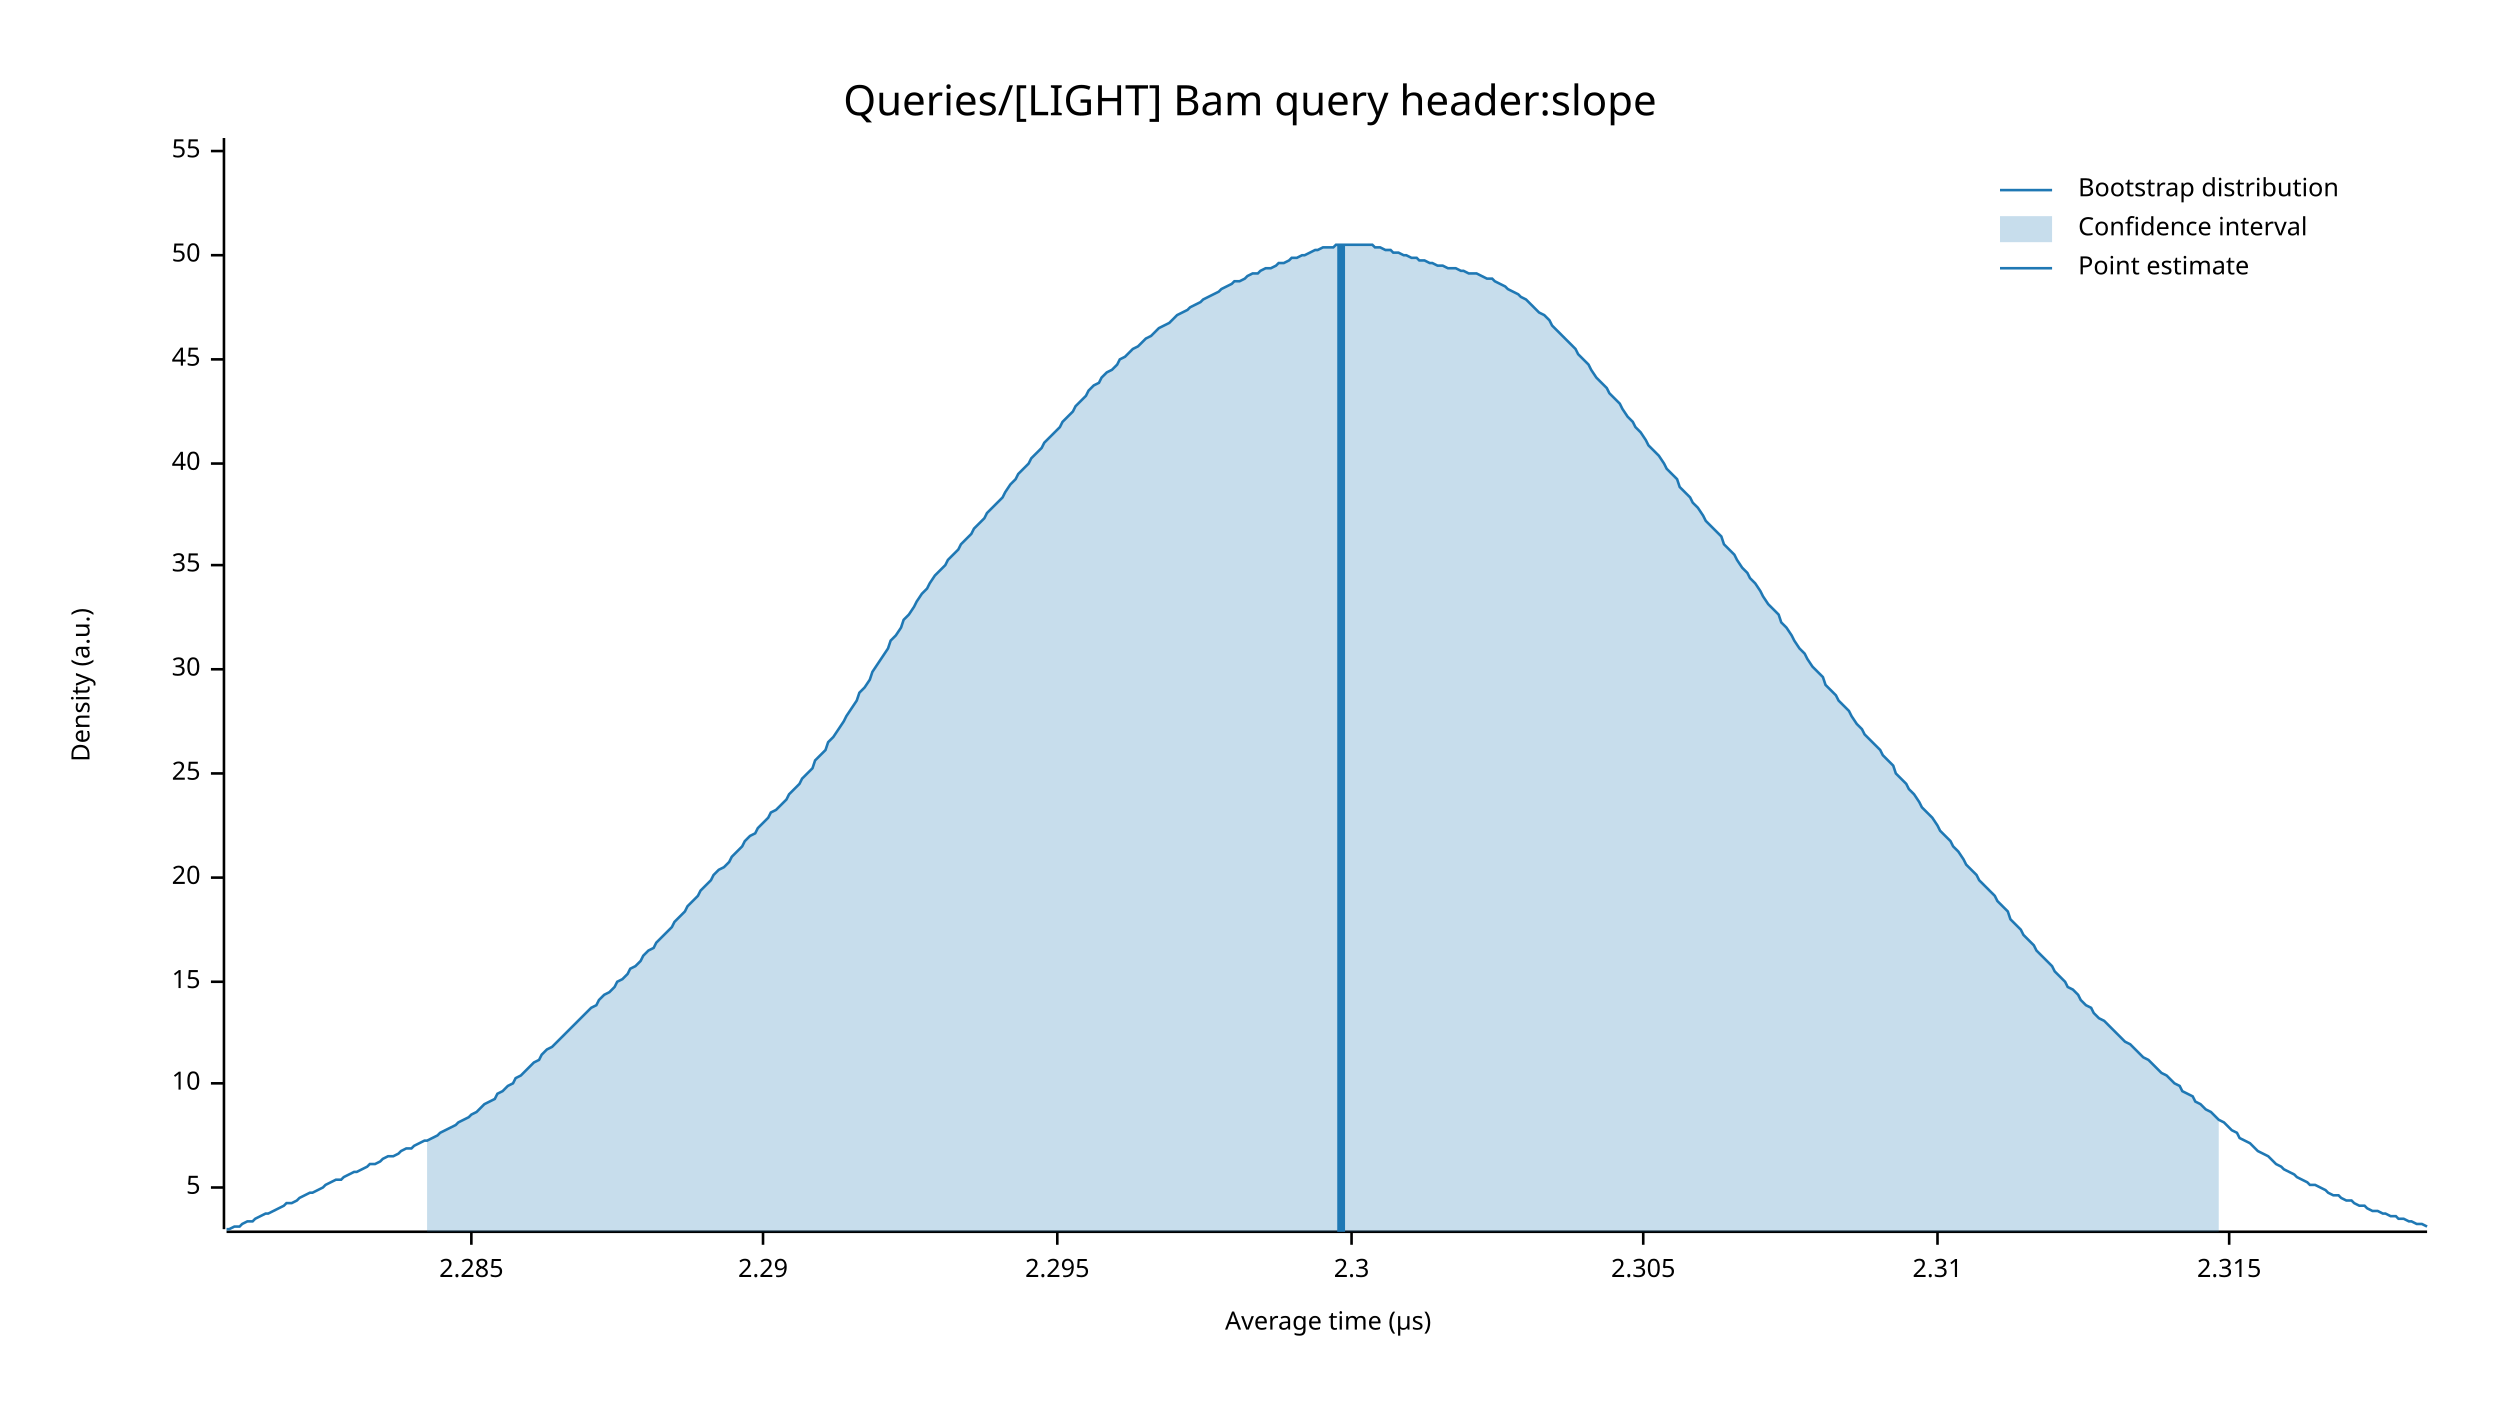
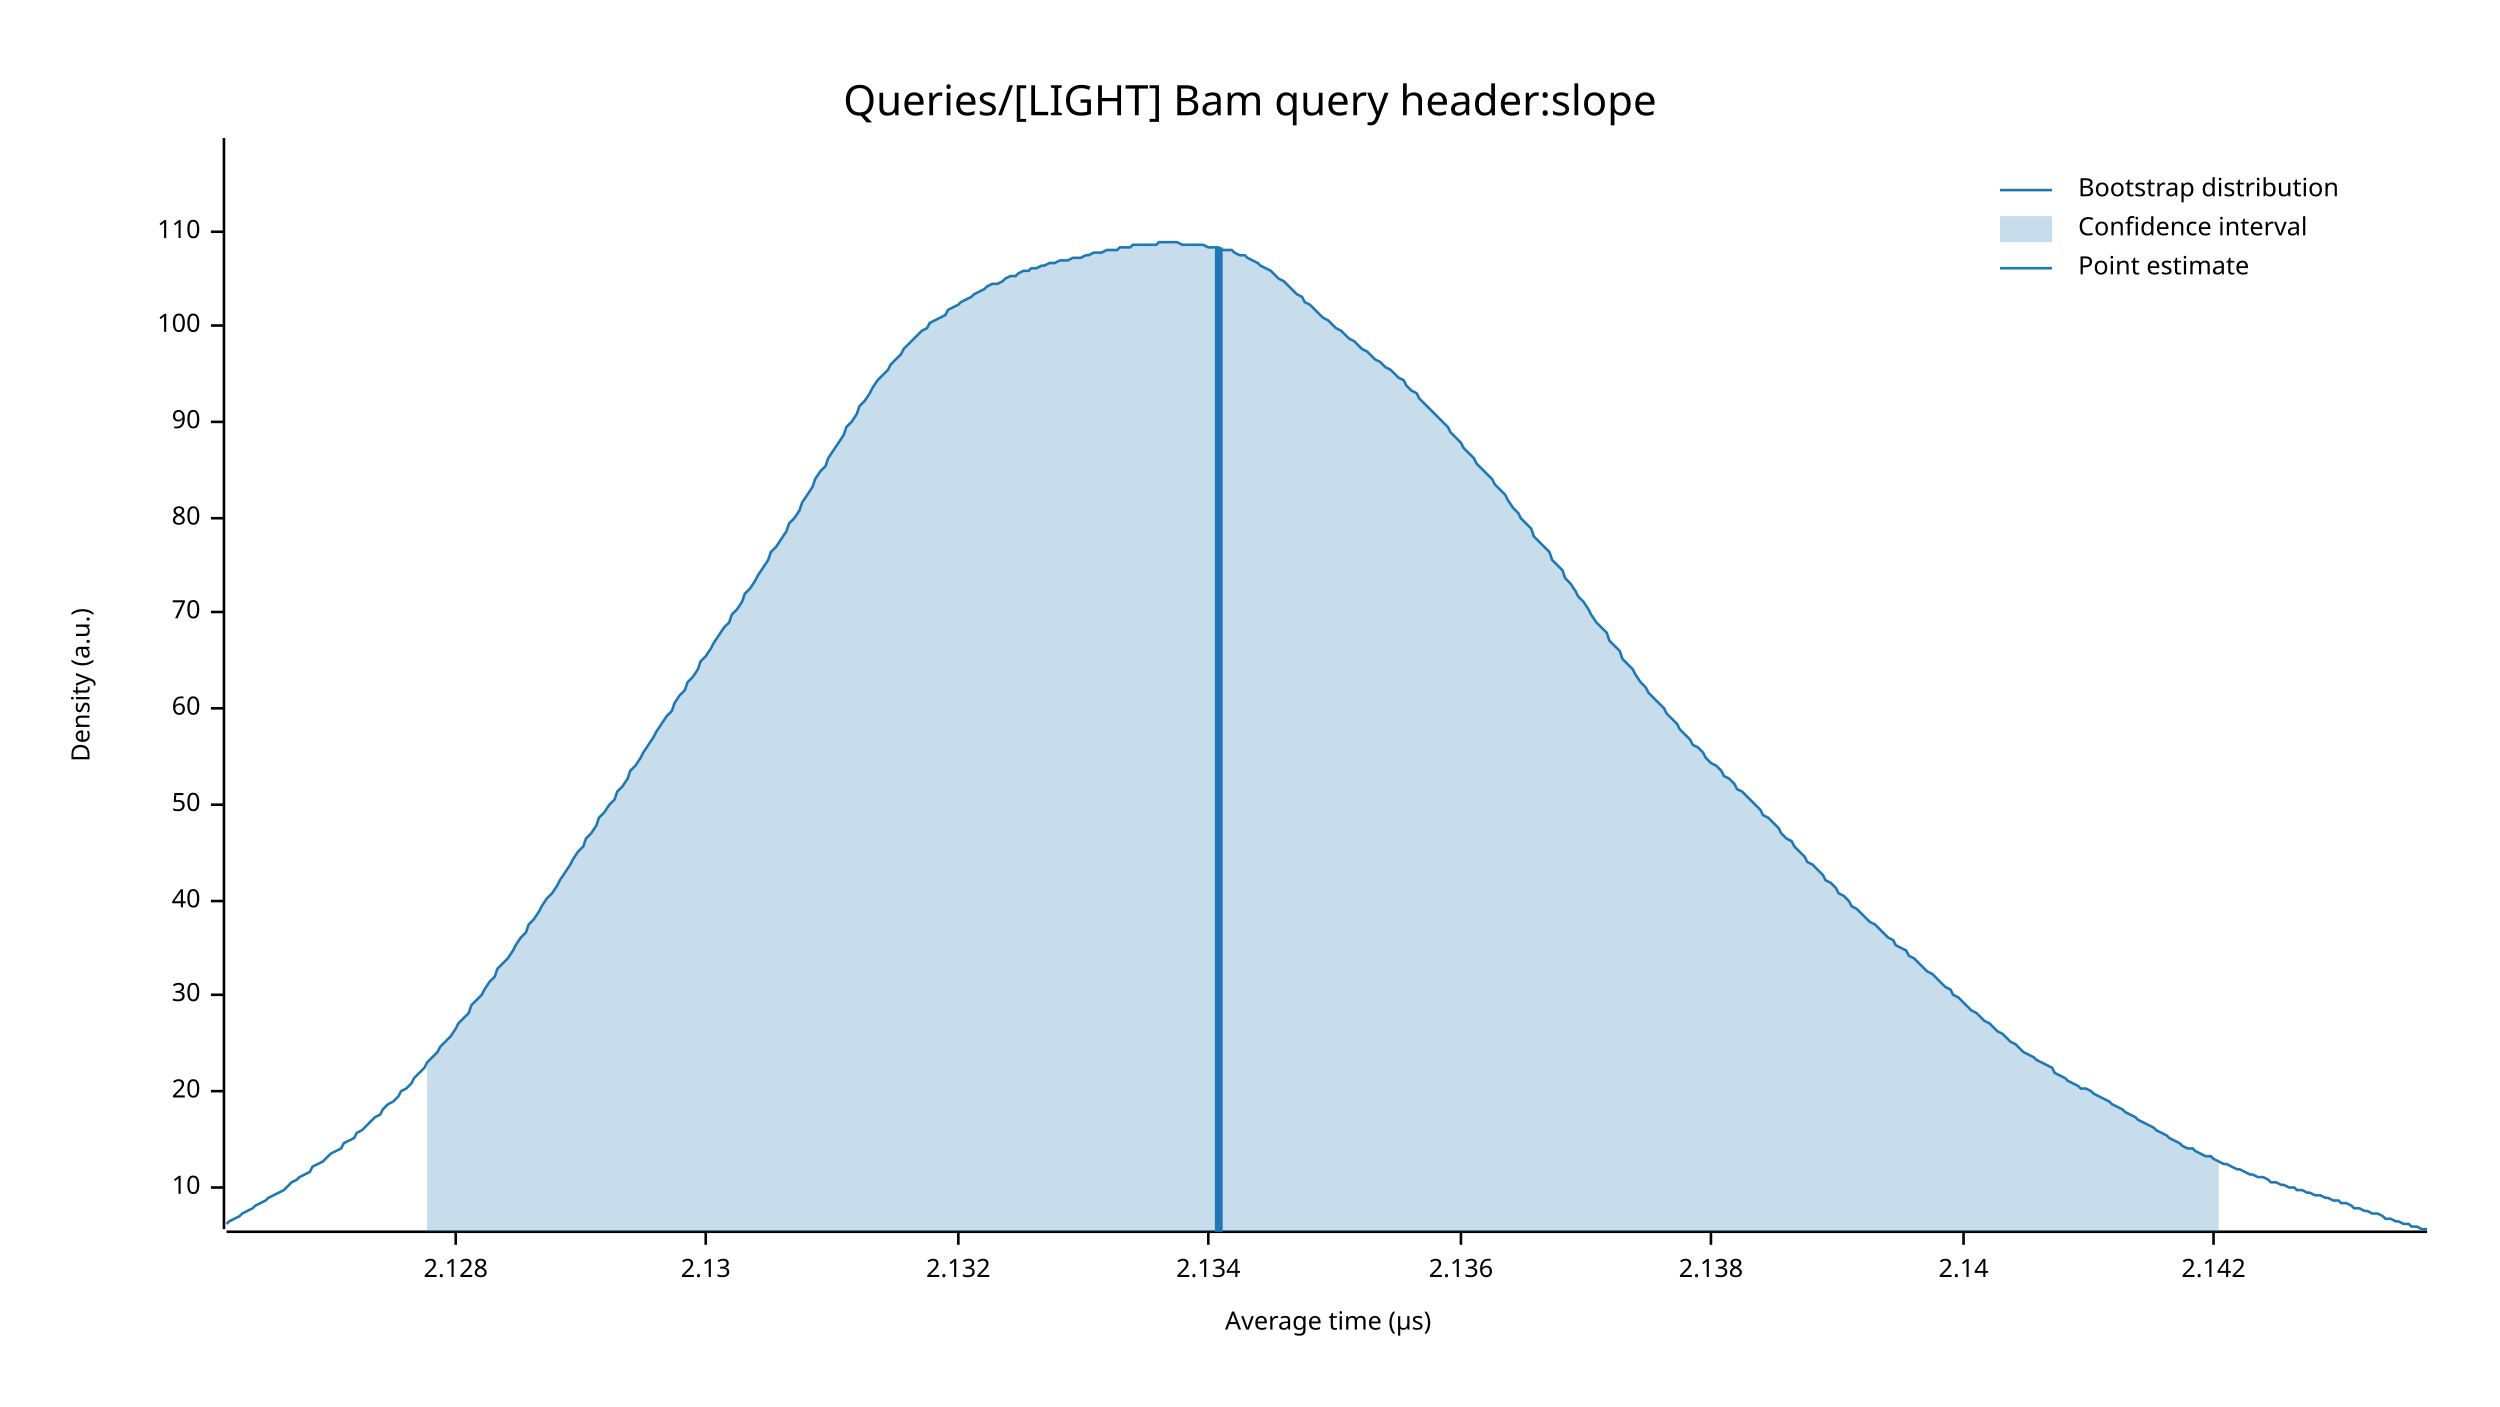
<svg xmlns="http://www.w3.org/2000/svg" width="960" height="540" viewBox="0 0 960 540">
  <text x="480" y="32" dy="0.76em" text-anchor="middle" font-family="sans-serif" font-size="16.129" opacity="1" fill="#000000">
Queries/[LIGHT] Bam query header:slope
</text>
  <text x="27" y="263" dy="0.76em" text-anchor="middle" font-family="sans-serif" font-size="9.677" opacity="1" fill="#000000" transform="rotate(270, 27, 263)">
Density (a.u.)
</text>
  <text x="510" y="513" dy="-0.5ex" text-anchor="middle" font-family="sans-serif" font-size="9.677" opacity="1" fill="#000000">
Average time (µs)
</text>
  <polyline fill="none" opacity="1" stroke="#000000" stroke-width="1" points="86,53 86,472 " />
  <text x="77" y="456" dy="0.5ex" text-anchor="end" font-family="sans-serif" font-size="9.677" opacity="1" fill="#000000">
- 5
+ 10
</text>
  <polyline fill="none" opacity="1" stroke="#000000" stroke-width="1" points="81,456 86,456 " />
-   <text x="77" y="416" dy="0.5ex" text-anchor="end" font-family="sans-serif" font-size="9.677" opacity="1" fill="#000000">
- 10
- </text>
-   <polyline fill="none" opacity="1" stroke="#000000" stroke-width="1" points="81,416 86,416 " />
-   <text x="77" y="377" dy="0.5ex" text-anchor="end" font-family="sans-serif" font-size="9.677" opacity="1" fill="#000000">
- 15
- </text>
-   <polyline fill="none" opacity="1" stroke="#000000" stroke-width="1" points="81,377 86,377 " />
-   <text x="77" y="337" dy="0.5ex" text-anchor="end" font-family="sans-serif" font-size="9.677" opacity="1" fill="#000000">
+   <text x="77" y="419" dy="0.5ex" text-anchor="end" font-family="sans-serif" font-size="9.677" opacity="1" fill="#000000">
20
</text>
-   <polyline fill="none" opacity="1" stroke="#000000" stroke-width="1" points="81,337 86,337 " />
-   <text x="77" y="297" dy="0.5ex" text-anchor="end" font-family="sans-serif" font-size="9.677" opacity="1" fill="#000000">
- 25
- </text>
-   <polyline fill="none" opacity="1" stroke="#000000" stroke-width="1" points="81,297 86,297 " />
-   <text x="77" y="257" dy="0.5ex" text-anchor="end" font-family="sans-serif" font-size="9.677" opacity="1" fill="#000000">
+   <polyline fill="none" opacity="1" stroke="#000000" stroke-width="1" points="81,419 86,419 " />
+   <text x="77" y="382" dy="0.5ex" text-anchor="end" font-family="sans-serif" font-size="9.677" opacity="1" fill="#000000">
30
</text>
-   <polyline fill="none" opacity="1" stroke="#000000" stroke-width="1" points="81,257 86,257 " />
-   <text x="77" y="217" dy="0.5ex" text-anchor="end" font-family="sans-serif" font-size="9.677" opacity="1" fill="#000000">
- 35
- </text>
-   <polyline fill="none" opacity="1" stroke="#000000" stroke-width="1" points="81,217 86,217 " />
-   <text x="77" y="178" dy="0.5ex" text-anchor="end" font-family="sans-serif" font-size="9.677" opacity="1" fill="#000000">
+   <polyline fill="none" opacity="1" stroke="#000000" stroke-width="1" points="81,382 86,382 " />
+   <text x="77" y="346" dy="0.5ex" text-anchor="end" font-family="sans-serif" font-size="9.677" opacity="1" fill="#000000">
40
</text>
-   <polyline fill="none" opacity="1" stroke="#000000" stroke-width="1" points="81,178 86,178 " />
-   <text x="77" y="138" dy="0.5ex" text-anchor="end" font-family="sans-serif" font-size="9.677" opacity="1" fill="#000000">
- 45
- </text>
-   <polyline fill="none" opacity="1" stroke="#000000" stroke-width="1" points="81,138 86,138 " />
-   <text x="77" y="98" dy="0.5ex" text-anchor="end" font-family="sans-serif" font-size="9.677" opacity="1" fill="#000000">
+   <polyline fill="none" opacity="1" stroke="#000000" stroke-width="1" points="81,346 86,346 " />
+   <text x="77" y="309" dy="0.5ex" text-anchor="end" font-family="sans-serif" font-size="9.677" opacity="1" fill="#000000">
50
</text>
-   <polyline fill="none" opacity="1" stroke="#000000" stroke-width="1" points="81,98 86,98 " />
-   <text x="77" y="58" dy="0.5ex" text-anchor="end" font-family="sans-serif" font-size="9.677" opacity="1" fill="#000000">
- 55
+   <polyline fill="none" opacity="1" stroke="#000000" stroke-width="1" points="81,309 86,309 " />
+   <text x="77" y="272" dy="0.5ex" text-anchor="end" font-family="sans-serif" font-size="9.677" opacity="1" fill="#000000">
+ 60
</text>
-   <polyline fill="none" opacity="1" stroke="#000000" stroke-width="1" points="81,58 86,58 " />
+   <polyline fill="none" opacity="1" stroke="#000000" stroke-width="1" points="81,272 86,272 " />
+   <text x="77" y="235" dy="0.5ex" text-anchor="end" font-family="sans-serif" font-size="9.677" opacity="1" fill="#000000">
+ 70
+ </text>
+   <polyline fill="none" opacity="1" stroke="#000000" stroke-width="1" points="81,235 86,235 " />
+   <text x="77" y="199" dy="0.5ex" text-anchor="end" font-family="sans-serif" font-size="9.677" opacity="1" fill="#000000">
+ 80
+ </text>
+   <polyline fill="none" opacity="1" stroke="#000000" stroke-width="1" points="81,199 86,199 " />
+   <text x="77" y="162" dy="0.5ex" text-anchor="end" font-family="sans-serif" font-size="9.677" opacity="1" fill="#000000">
+ 90
+ </text>
+   <polyline fill="none" opacity="1" stroke="#000000" stroke-width="1" points="81,162 86,162 " />
+   <text x="77" y="125" dy="0.5ex" text-anchor="end" font-family="sans-serif" font-size="9.677" opacity="1" fill="#000000">
+ 100
+ </text>
+   <polyline fill="none" opacity="1" stroke="#000000" stroke-width="1" points="81,125 86,125 " />
+   <text x="77" y="89" dy="0.5ex" text-anchor="end" font-family="sans-serif" font-size="9.677" opacity="1" fill="#000000">
+ 110
+ </text>
+   <polyline fill="none" opacity="1" stroke="#000000" stroke-width="1" points="81,89 86,89 " />
  <polyline fill="none" opacity="1" stroke="#000000" stroke-width="1" points="87,473 932,473 " />
-   <text x="181" y="483" dy="0.76em" text-anchor="middle" font-family="sans-serif" font-size="9.677" opacity="1" fill="#000000">
- 2.285
+   <text x="175" y="483" dy="0.76em" text-anchor="middle" font-family="sans-serif" font-size="9.677" opacity="1" fill="#000000">
+ 2.128
</text>
-   <polyline fill="none" opacity="1" stroke="#000000" stroke-width="1" points="181,473 181,478 " />
-   <text x="293" y="483" dy="0.76em" text-anchor="middle" font-family="sans-serif" font-size="9.677" opacity="1" fill="#000000">
- 2.29
+   <polyline fill="none" opacity="1" stroke="#000000" stroke-width="1" points="175,473 175,478 " />
+   <text x="271" y="483" dy="0.76em" text-anchor="middle" font-family="sans-serif" font-size="9.677" opacity="1" fill="#000000">
+ 2.13
</text>
-   <polyline fill="none" opacity="1" stroke="#000000" stroke-width="1" points="293,473 293,478 " />
-   <text x="406" y="483" dy="0.76em" text-anchor="middle" font-family="sans-serif" font-size="9.677" opacity="1" fill="#000000">
- 2.295
+   <polyline fill="none" opacity="1" stroke="#000000" stroke-width="1" points="271,473 271,478 " />
+   <text x="368" y="483" dy="0.76em" text-anchor="middle" font-family="sans-serif" font-size="9.677" opacity="1" fill="#000000">
+ 2.132
</text>
-   <polyline fill="none" opacity="1" stroke="#000000" stroke-width="1" points="406,473 406,478 " />
-   <text x="519" y="483" dy="0.76em" text-anchor="middle" font-family="sans-serif" font-size="9.677" opacity="1" fill="#000000">
- 2.3
+   <polyline fill="none" opacity="1" stroke="#000000" stroke-width="1" points="368,473 368,478 " />
+   <text x="464" y="483" dy="0.76em" text-anchor="middle" font-family="sans-serif" font-size="9.677" opacity="1" fill="#000000">
+ 2.134
</text>
-   <polyline fill="none" opacity="1" stroke="#000000" stroke-width="1" points="519,473 519,478 " />
-   <text x="631" y="483" dy="0.76em" text-anchor="middle" font-family="sans-serif" font-size="9.677" opacity="1" fill="#000000">
- 2.305
+   <polyline fill="none" opacity="1" stroke="#000000" stroke-width="1" points="464,473 464,478 " />
+   <text x="561" y="483" dy="0.76em" text-anchor="middle" font-family="sans-serif" font-size="9.677" opacity="1" fill="#000000">
+ 2.136
</text>
-   <polyline fill="none" opacity="1" stroke="#000000" stroke-width="1" points="631,473 631,478 " />
-   <text x="744" y="483" dy="0.76em" text-anchor="middle" font-family="sans-serif" font-size="9.677" opacity="1" fill="#000000">
- 2.31
+   <polyline fill="none" opacity="1" stroke="#000000" stroke-width="1" points="561,473 561,478 " />
+   <text x="657" y="483" dy="0.76em" text-anchor="middle" font-family="sans-serif" font-size="9.677" opacity="1" fill="#000000">
+ 2.138
</text>
-   <polyline fill="none" opacity="1" stroke="#000000" stroke-width="1" points="744,473 744,478 " />
-   <text x="856" y="483" dy="0.76em" text-anchor="middle" font-family="sans-serif" font-size="9.677" opacity="1" fill="#000000">
- 2.315
+   <polyline fill="none" opacity="1" stroke="#000000" stroke-width="1" points="657,473 657,478 " />
+   <text x="754" y="483" dy="0.76em" text-anchor="middle" font-family="sans-serif" font-size="9.677" opacity="1" fill="#000000">
+ 2.14
</text>
-   <polyline fill="none" opacity="1" stroke="#000000" stroke-width="1" points="856,473 856,478 " />
-   <polyline fill="none" opacity="1" stroke="#1F78B4" stroke-width="1" points="87,472 88,472 90,471 92,471 93,470 95,469 97,469 98,468 100,467 102,466 103,466 105,465 107,464 109,463 110,462 112,462 114,461 115,460 117,459 119,458 120,458 122,457 124,456 125,455 127,454 129,453 131,453 132,452 134,451 136,450 137,450 139,449 141,448 142,447 144,447 146,446 147,445 149,444 151,444 153,443 154,442 156,441 158,441 159,440 161,439 163,438 164,438 166,437 168,436 169,435 171,434 173,433 175,432 176,431 178,430 180,429 181,428 183,427 185,425 186,424 188,423 190,422 191,420 193,419 195,417 197,416 198,414 200,413 202,411 203,410 205,408 207,407 208,405 210,403 212,402 214,400 215,399 217,397 219,395 220,394 222,392 224,390 225,389 227,387 229,386 230,384 232,382 234,381 236,379 237,377 239,376 241,374 242,372 244,371 246,369 247,367 249,365 251,364 252,362 254,360 256,358 258,356 259,354 261,352 263,350 264,348 266,346 268,344 269,342 271,340 273,338 274,336 276,334 278,333 280,331 281,329 283,327 285,325 286,323 288,321 290,320 291,318 293,316 295,314 296,312 298,311 300,309 302,307 303,305 305,303 307,301 308,299 310,297 312,295 313,292 315,290 317,288 318,285 320,283 322,280 324,277 325,275 327,272 329,269 330,266 332,264 334,261 335,258 337,255 339,252 341,249 342,246 344,244 346,241 347,238 349,236 351,233 352,231 354,228 356,226 357,224 359,221 361,219 363,217 364,215 366,213 368,211 369,209 371,207 373,205 374,203 376,201 378,199 379,197 381,195 383,193 385,191 386,189 388,186 390,184 391,182 393,180 395,178 396,176 398,174 400,172 401,170 403,168 405,166 407,164 408,162 410,160 412,158 413,156 415,154 417,152 418,150 420,148 422,147 423,145 425,143 427,142 429,140 430,138 432,137 434,135 435,134 437,133 439,131 440,130 442,129 444,127 445,126 447,125 449,124 451,122 452,121 454,120 456,119 457,118 459,117 461,116 462,115 464,114 466,113 468,112 469,111 471,110 473,109 474,108 476,108 478,107 479,106 481,105 483,105 484,104 486,103 488,103 490,102 491,101 493,101 495,100 496,99 498,99 500,98 501,98 503,97 505,96 506,96 508,95 510,95 512,95 513,94 515,94 517,94 518,94 520,94 522,94 523,94 525,94 527,94 528,95 530,95 532,96 534,96 535,97 537,97 539,98 540,98 542,99 544,99 545,100 547,100 549,101 550,101 552,102 554,102 556,103 557,103 559,103 561,104 562,104 564,105 566,105 567,105 569,106 571,107 573,107 574,108 576,109 578,110 579,111 581,112 583,113 584,114 586,115 588,117 589,118 591,120 593,121 595,123 596,125 598,127 600,129 601,130 603,132 605,134 606,136 608,138 610,140 611,142 613,145 615,147 617,149 618,151 620,153 622,155 623,157 625,160 627,162 628,164 630,166 632,169 633,171 635,173 637,175 639,178 640,180 642,182 644,184 645,187 647,189 649,191 650,193 652,195 654,198 655,200 657,202 659,204 661,206 662,209 664,211 666,213 667,215 669,218 671,220 672,222 674,224 676,227 677,229 679,232 681,234 683,236 684,239 686,241 688,244 689,246 691,249 693,251 694,253 696,256 698,258 700,260 701,263 703,265 705,267 706,269 708,271 710,273 711,275 713,278 715,280 716,282 718,284 720,286 722,288 723,290 725,292 727,294 728,297 730,299 732,301 733,303 735,305 737,308 738,310 740,312 742,314 744,317 745,319 747,321 749,323 750,325 752,327 754,330 755,332 757,334 759,336 760,338 762,340 764,342 766,344 767,346 769,348 771,350 772,353 774,355 776,357 777,359 779,361 781,363 782,365 784,367 786,369 788,371 789,373 791,375 793,377 794,379 796,380 798,382 799,384 801,386 803,387 804,389 806,391 808,392 810,394 811,395 813,397 815,399 816,400 818,401 820,403 821,404 823,406 825,407 827,409 828,410 830,412 832,413 833,414 835,416 837,417 838,419 840,420 842,421 843,423 845,424 847,426 849,427 850,428 852,430 854,431 855,432 857,434 859,435 860,437 862,438 864,439 865,440 867,442 869,443 871,444 872,445 874,447 876,448 877,449 879,450 881,451 882,452 884,453 886,454 887,455 889,455 891,456 893,457 894,458 896,459 898,459 899,460 901,461 903,461 904,462 906,463 908,463 909,464 911,465 913,465 915,466 916,466 918,467 920,467 921,468 923,468 925,469 926,469 928,470 930,470 932,471 " />
-   <polygon opacity="0.25" fill="#1F78B4" points="164,438 166,437 168,436 169,435 171,434 173,433 175,432 176,431 178,430 180,429 181,428 183,427 185,425 186,424 188,423 190,422 191,420 193,419 195,417 197,416 198,414 200,413 202,411 203,410 205,408 207,407 208,405 210,403 212,402 214,400 215,399 217,397 219,395 220,394 222,392 224,390 225,389 227,387 229,386 230,384 232,382 234,381 236,379 237,377 239,376 241,374 242,372 244,371 246,369 247,367 249,365 251,364 252,362 254,360 256,358 258,356 259,354 261,352 263,350 264,348 266,346 268,344 269,342 271,340 273,338 274,336 276,334 278,333 280,331 281,329 283,327 285,325 286,323 288,321 290,320 291,318 293,316 295,314 296,312 298,311 300,309 302,307 303,305 305,303 307,301 308,299 310,297 312,295 313,292 315,290 317,288 318,285 320,283 322,280 324,277 325,275 327,272 329,269 330,266 332,264 334,261 335,258 337,255 339,252 341,249 342,246 344,244 346,241 347,238 349,236 351,233 352,231 354,228 356,226 357,224 359,221 361,219 363,217 364,215 366,213 368,211 369,209 371,207 373,205 374,203 376,201 378,199 379,197 381,195 383,193 385,191 386,189 388,186 390,184 391,182 393,180 395,178 396,176 398,174 400,172 401,170 403,168 405,166 407,164 408,162 410,160 412,158 413,156 415,154 417,152 418,150 420,148 422,147 423,145 425,143 427,142 429,140 430,138 432,137 434,135 435,134 437,133 439,131 440,130 442,129 444,127 445,126 447,125 449,124 451,122 452,121 454,120 456,119 457,118 459,117 461,116 462,115 464,114 466,113 468,112 469,111 471,110 473,109 474,108 476,108 478,107 479,106 481,105 483,105 484,104 486,103 488,103 490,102 491,101 493,101 495,100 496,99 498,99 500,98 501,98 503,97 505,96 506,96 508,95 510,95 512,95 513,94 515,94 517,94 518,94 520,94 522,94 523,94 525,94 527,94 528,95 530,95 532,96 534,96 535,97 537,97 539,98 540,98 542,99 544,99 545,100 547,100 549,101 550,101 552,102 554,102 556,103 557,103 559,103 561,104 562,104 564,105 566,105 567,105 569,106 571,107 573,107 574,108 576,109 578,110 579,111 581,112 583,113 584,114 586,115 588,117 589,118 591,120 593,121 595,123 596,125 598,127 600,129 601,130 603,132 605,134 606,136 608,138 610,140 611,142 613,145 615,147 617,149 618,151 620,153 622,155 623,157 625,160 627,162 628,164 630,166 632,169 633,171 635,173 637,175 639,178 640,180 642,182 644,184 645,187 647,189 649,191 650,193 652,195 654,198 655,200 657,202 659,204 661,206 662,209 664,211 666,213 667,215 669,218 671,220 672,222 674,224 676,227 677,229 679,232 681,234 683,236 684,239 686,241 688,244 689,246 691,249 693,251 694,253 696,256 698,258 700,260 701,263 703,265 705,267 706,269 708,271 710,273 711,275 713,278 715,280 716,282 718,284 720,286 722,288 723,290 725,292 727,294 728,297 730,299 732,301 733,303 735,305 737,308 738,310 740,312 742,314 744,317 745,319 747,321 749,323 750,325 752,327 754,330 755,332 757,334 759,336 760,338 762,340 764,342 766,344 767,346 769,348 771,350 772,353 774,355 776,357 777,359 779,361 781,363 782,365 784,367 786,369 788,371 789,373 791,375 793,377 794,379 796,380 798,382 799,384 801,386 803,387 804,389 806,391 808,392 810,394 811,395 813,397 815,399 816,400 818,401 820,403 821,404 823,406 825,407 827,409 828,410 830,412 832,413 833,414 835,416 837,417 838,419 840,420 842,421 843,423 845,424 847,426 849,427 850,428 852,430 852,473 164,473 " />
-   <polyline fill="none" opacity="1" stroke="#1F78B4" stroke-width="3" points="515,473 515,94 " />
+   <polyline fill="none" opacity="1" stroke="#000000" stroke-width="1" points="754,473 754,478 " />
+   <text x="850" y="483" dy="0.76em" text-anchor="middle" font-family="sans-serif" font-size="9.677" opacity="1" fill="#000000">
+ 2.142
+ </text>
+   <polyline fill="none" opacity="1" stroke="#000000" stroke-width="1" points="850,473 850,478 " />
+   <polyline fill="none" opacity="1" stroke="#1F78B4" stroke-width="1" points="87,470 88,469 90,468 92,467 93,466 95,465 97,464 98,463 100,462 102,461 103,460 105,459 107,458 109,457 110,456 112,454 114,453 115,452 117,451 119,450 120,448 122,447 124,446 125,445 127,443 129,442 131,441 132,439 134,438 136,437 137,435 139,434 141,432 142,431 144,429 146,428 147,426 149,424 151,423 153,421 154,419 156,418 158,416 159,414 161,412 163,410 164,408 166,406 168,404 169,402 171,400 173,398 175,395 176,393 178,391 180,389 181,386 183,384 185,382 186,380 188,377 190,375 191,372 193,370 195,368 197,365 198,363 200,360 202,358 203,355 205,353 207,350 208,348 210,345 212,343 214,340 215,338 217,335 219,332 220,330 222,327 224,325 225,322 227,320 229,317 230,314 232,312 234,309 236,307 237,304 239,302 241,299 242,296 244,294 246,291 247,289 249,286 251,283 252,281 254,278 256,275 258,273 259,270 261,267 263,265 264,262 266,260 268,257 269,254 271,252 273,249 274,247 276,244 278,241 280,239 281,236 283,234 285,231 286,228 288,226 290,223 291,221 293,218 295,215 296,212 298,210 300,207 302,204 303,201 305,199 307,196 308,193 310,190 312,187 313,184 315,181 317,179 318,176 320,173 322,170 324,167 325,164 327,162 329,159 330,156 332,154 334,151 335,149 337,146 339,144 341,142 342,140 344,138 346,136 347,134 349,132 351,130 352,129 354,127 356,126 357,124 359,123 361,122 363,121 364,119 366,118 368,117 369,116 371,115 373,114 374,113 376,112 378,111 379,110 381,109 383,109 385,108 386,107 388,106 390,106 391,105 393,104 395,104 396,103 398,103 400,102 401,102 403,101 405,101 407,100 408,100 410,100 412,99 413,99 415,99 417,98 418,98 420,97 422,97 423,97 425,96 427,96 429,96 430,95 432,95 434,95 435,94 437,94 439,94 440,94 442,94 444,94 445,93 447,93 449,93 451,93 452,93 454,94 456,94 457,94 459,94 461,94 462,94 464,95 466,95 468,95 469,96 471,96 473,96 474,97 476,98 478,98 479,99 481,100 483,101 484,102 486,103 488,104 490,106 491,107 493,108 495,110 496,111 498,113 500,114 501,116 503,117 505,119 506,120 508,122 510,123 512,125 513,126 515,127 517,129 518,130 520,131 522,133 523,134 525,135 527,137 528,138 530,139 532,141 534,142 535,143 537,145 539,146 540,148 542,150 544,151 545,153 547,155 549,157 550,158 552,160 554,162 556,164 557,166 559,168 561,170 562,172 564,174 566,176 567,178 569,180 571,182 573,184 574,186 576,188 578,190 579,192 581,195 583,197 584,199 586,201 588,203 589,206 591,208 593,210 595,212 596,215 598,217 600,219 601,222 603,224 605,227 606,229 608,231 610,234 611,236 613,239 615,241 617,243 618,246 620,248 622,250 623,253 625,255 627,257 628,259 630,262 632,264 633,266 635,268 637,270 639,272 640,274 642,276 644,278 645,280 647,282 649,284 650,286 652,287 654,289 655,291 657,293 659,294 661,296 662,298 664,299 666,301 667,303 669,304 671,306 672,307 674,309 676,311 677,313 679,314 681,316 683,318 684,320 686,322 688,323 689,325 691,327 693,329 694,331 696,332 698,334 700,336 701,338 703,339 705,341 706,343 708,344 710,346 711,348 713,349 715,351 716,352 718,354 720,355 722,357 723,358 725,360 727,361 728,363 730,364 732,365 733,367 735,368 737,370 738,371 740,373 742,374 744,376 745,377 747,379 749,380 750,382 752,383 754,385 755,386 757,388 759,389 760,390 762,392 764,393 766,395 767,396 769,397 771,399 772,400 774,401 776,403 777,404 779,405 781,406 782,407 784,408 786,409 788,410 789,412 791,413 793,414 794,415 796,416 798,417 799,418 801,418 803,419 804,420 806,421 808,422 810,423 811,424 813,425 815,426 816,427 818,428 820,429 821,430 823,431 825,432 827,433 828,434 830,435 832,436 833,437 835,438 837,439 838,440 840,441 842,441 843,442 845,443 847,444 849,444 850,445 852,446 854,447 855,447 857,448 859,449 860,449 862,450 864,451 865,451 867,452 869,452 871,453 872,454 874,454 876,455 877,455 879,456 881,456 882,457 884,457 886,458 887,458 889,459 891,459 893,460 894,460 896,461 898,461 899,462 901,462 903,463 904,464 906,464 908,465 909,465 911,466 913,466 915,467 916,468 918,468 920,469 921,469 923,470 925,470 926,471 928,471 930,472 932,472 " />
+   <polygon opacity="0.25" fill="#1F78B4" points="164,408 166,406 168,404 169,402 171,400 173,398 175,395 176,393 178,391 180,389 181,386 183,384 185,382 186,380 188,377 190,375 191,372 193,370 195,368 197,365 198,363 200,360 202,358 203,355 205,353 207,350 208,348 210,345 212,343 214,340 215,338 217,335 219,332 220,330 222,327 224,325 225,322 227,320 229,317 230,314 232,312 234,309 236,307 237,304 239,302 241,299 242,296 244,294 246,291 247,289 249,286 251,283 252,281 254,278 256,275 258,273 259,270 261,267 263,265 264,262 266,260 268,257 269,254 271,252 273,249 274,247 276,244 278,241 280,239 281,236 283,234 285,231 286,228 288,226 290,223 291,221 293,218 295,215 296,212 298,210 300,207 302,204 303,201 305,199 307,196 308,193 310,190 312,187 313,184 315,181 317,179 318,176 320,173 322,170 324,167 325,164 327,162 329,159 330,156 332,154 334,151 335,149 337,146 339,144 341,142 342,140 344,138 346,136 347,134 349,132 351,130 352,129 354,127 356,126 357,124 359,123 361,122 363,121 364,119 366,118 368,117 369,116 371,115 373,114 374,113 376,112 378,111 379,110 381,109 383,109 385,108 386,107 388,106 390,106 391,105 393,104 395,104 396,103 398,103 400,102 401,102 403,101 405,101 407,100 408,100 410,100 412,99 413,99 415,99 417,98 418,98 420,97 422,97 423,97 425,96 427,96 429,96 430,95 432,95 434,95 435,94 437,94 439,94 440,94 442,94 444,94 445,93 447,93 449,93 451,93 452,93 454,94 456,94 457,94 459,94 461,94 462,94 464,95 466,95 468,95 469,96 471,96 473,96 474,97 476,98 478,98 479,99 481,100 483,101 484,102 486,103 488,104 490,106 491,107 493,108 495,110 496,111 498,113 500,114 501,116 503,117 505,119 506,120 508,122 510,123 512,125 513,126 515,127 517,129 518,130 520,131 522,133 523,134 525,135 527,137 528,138 530,139 532,141 534,142 535,143 537,145 539,146 540,148 542,150 544,151 545,153 547,155 549,157 550,158 552,160 554,162 556,164 557,166 559,168 561,170 562,172 564,174 566,176 567,178 569,180 571,182 573,184 574,186 576,188 578,190 579,192 581,195 583,197 584,199 586,201 588,203 589,206 591,208 593,210 595,212 596,215 598,217 600,219 601,222 603,224 605,227 606,229 608,231 610,234 611,236 613,239 615,241 617,243 618,246 620,248 622,250 623,253 625,255 627,257 628,259 630,262 632,264 633,266 635,268 637,270 639,272 640,274 642,276 644,278 645,280 647,282 649,284 650,286 652,287 654,289 655,291 657,293 659,294 661,296 662,298 664,299 666,301 667,303 669,304 671,306 672,307 674,309 676,311 677,313 679,314 681,316 683,318 684,320 686,322 688,323 689,325 691,327 693,329 694,331 696,332 698,334 700,336 701,338 703,339 705,341 706,343 708,344 710,346 711,348 713,349 715,351 716,352 718,354 720,355 722,357 723,358 725,360 727,361 728,363 730,364 732,365 733,367 735,368 737,370 738,371 740,373 742,374 744,376 745,377 747,379 749,380 750,382 752,383 754,385 755,386 757,388 759,389 760,390 762,392 764,393 766,395 767,396 769,397 771,399 772,400 774,401 776,403 777,404 779,405 781,406 782,407 784,408 786,409 788,410 789,412 791,413 793,414 794,415 796,416 798,417 799,418 801,418 803,419 804,420 806,421 808,422 810,423 811,424 813,425 815,426 816,427 818,428 820,429 821,430 823,431 825,432 827,433 828,434 830,435 832,436 833,437 835,438 837,439 838,440 840,441 842,441 843,442 845,443 847,444 849,444 850,445 852,446 852,473 164,473 " />
+   <polyline fill="none" opacity="1" stroke="#1F78B4" stroke-width="3" points="468,473 468,95 " />
  <text x="798" y="68" dy="0.76em" text-anchor="start" font-family="sans-serif" font-size="9.677" opacity="1" fill="#000000">
Bootstrap distribution
</text>
  <text x="798" y="83" dy="0.76em" text-anchor="start" font-family="sans-serif" font-size="9.677" opacity="1" fill="#000000">
Confidence interval
</text>
  <text x="798" y="98" dy="0.76em" text-anchor="start" font-family="sans-serif" font-size="9.677" opacity="1" fill="#000000">
Point estimate
</text>
  <polyline fill="none" opacity="1" stroke="#1F78B4" stroke-width="1" points="768,73 788,73 " />
  <rect x="768" y="83" width="20" height="10" opacity="0.25" fill="#1F78B4" stroke="none" />
  <polyline fill="none" opacity="1" stroke="#1F78B4" stroke-width="1" points="768,103 788,103 " />
</svg>
